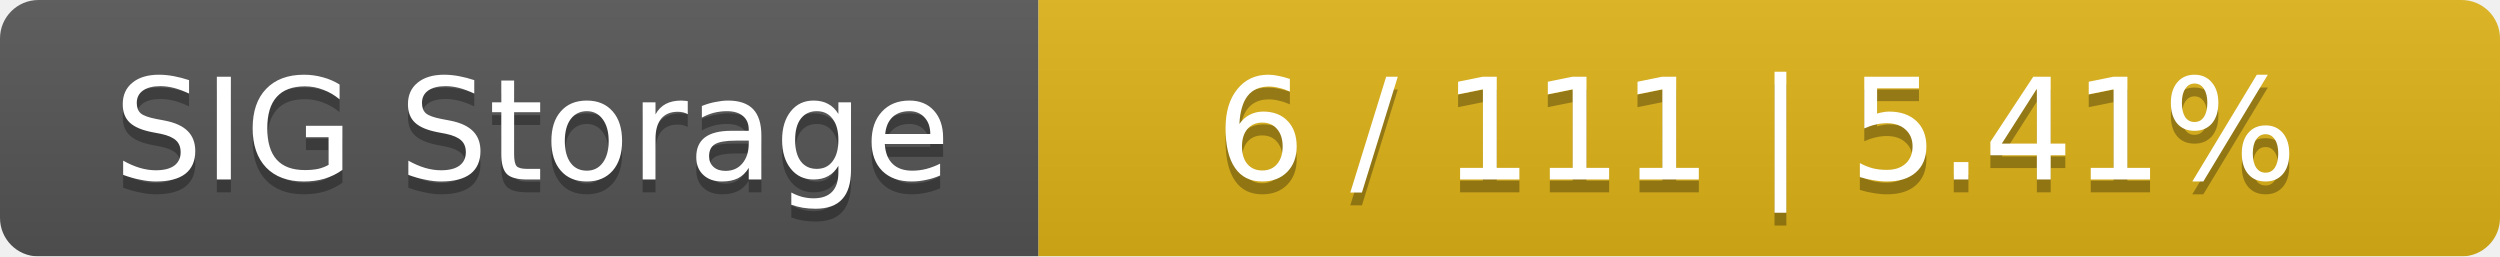
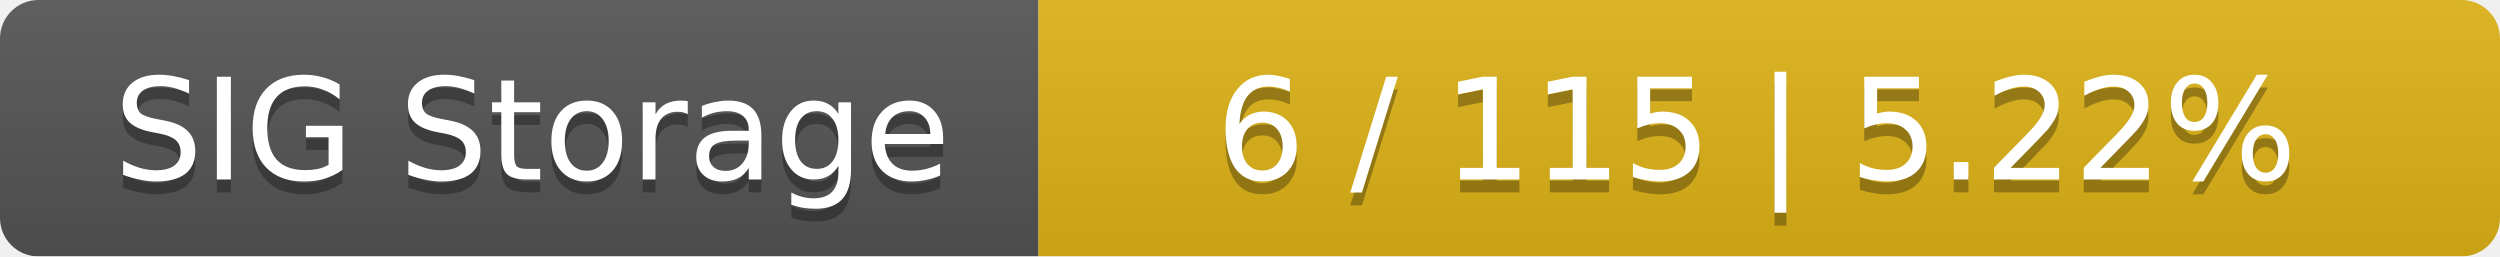
<svg xmlns="http://www.w3.org/2000/svg" width="195" height="20">
  <linearGradient id="smooth" x2="0" y2="100%">
    <stop offset="0" stop-color="#bbb" stop-opacity=".1" />
    <stop offset="1" stop-opacity=".1" />
  </linearGradient>
  <mask id="round">
    <rect width="195" height="20" rx="3" fill="#fff" />
  </mask>
  <g mask="url(#round)">
    <rect width="81" height="20" fill="#555" />
    <rect x="81" width="114" height="20" fill="#dfb317" />
    <rect width="195" height="20" fill="url(#smooth)" />
  </g>
  <g fill="#fff" text-anchor="middle" font-family="DejaVu Sans,Verdana,Geneva,sans-serif" font-size="11">
    <text x="41.5" y="15" fill="#010101" fill-opacity=".3">SIG Storage</text>
    <text x="41.5" y="14">SIG Storage</text>
-     <text x="137" y="15" fill="#010101" fill-opacity=".3">6 / 111    |    5.41%</text>
-     <text x="137" y="14">6 / 111    |    5.41%</text>
+     <text x="137" y="15" fill="#010101" fill-opacity=".3">6 / 115    |    5.22%</text>
+     <text x="137" y="14">6 / 115    |    5.22%</text>
  </g>
</svg>
